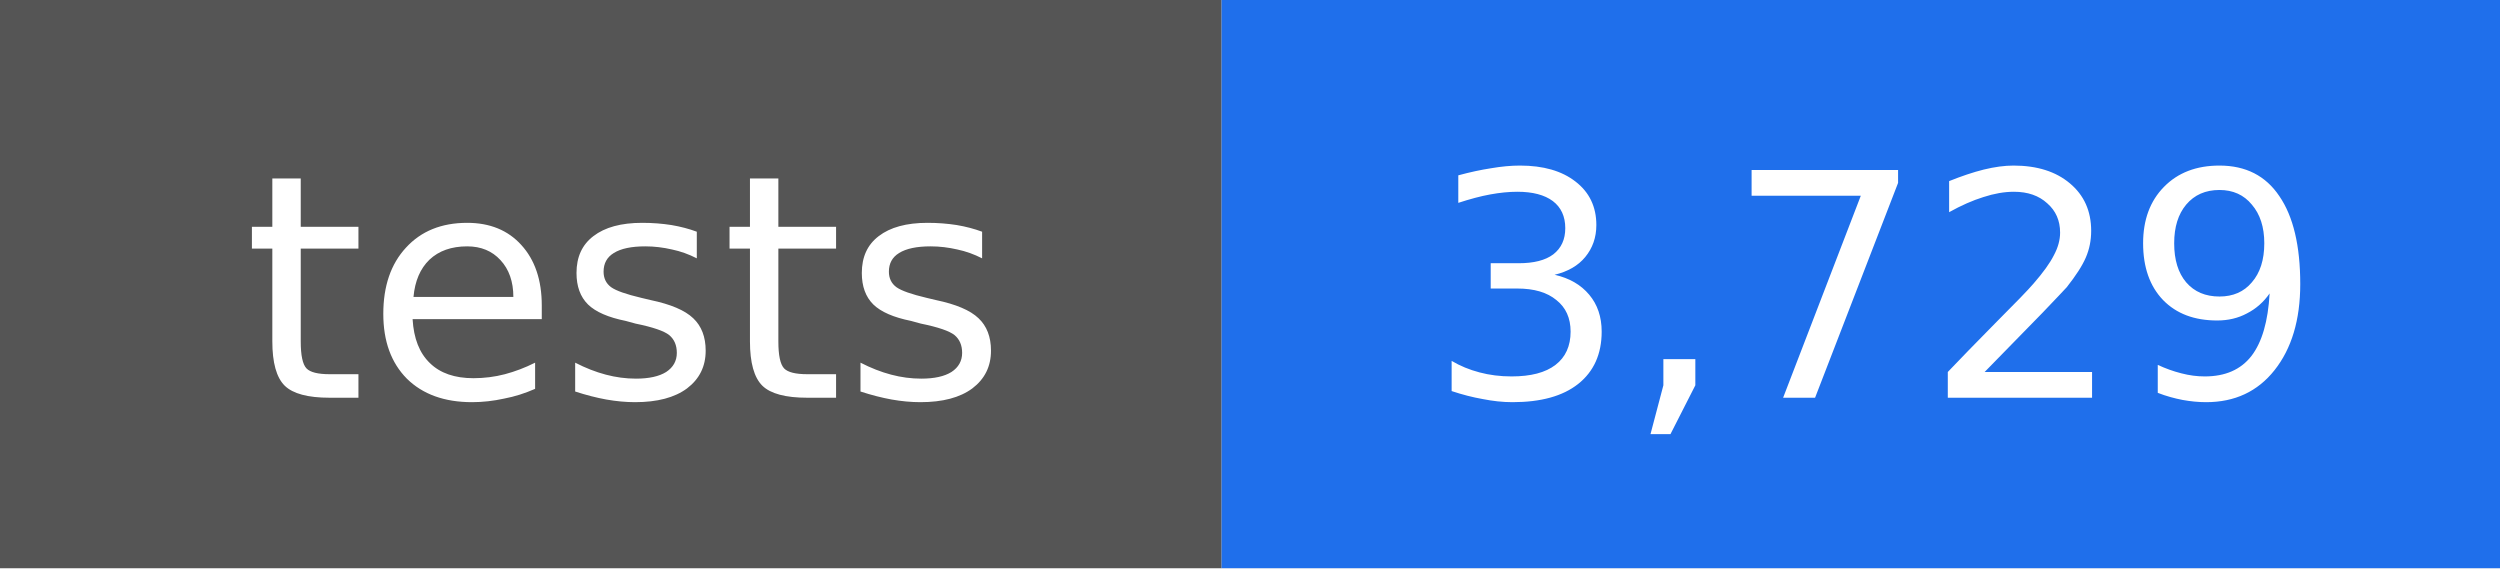
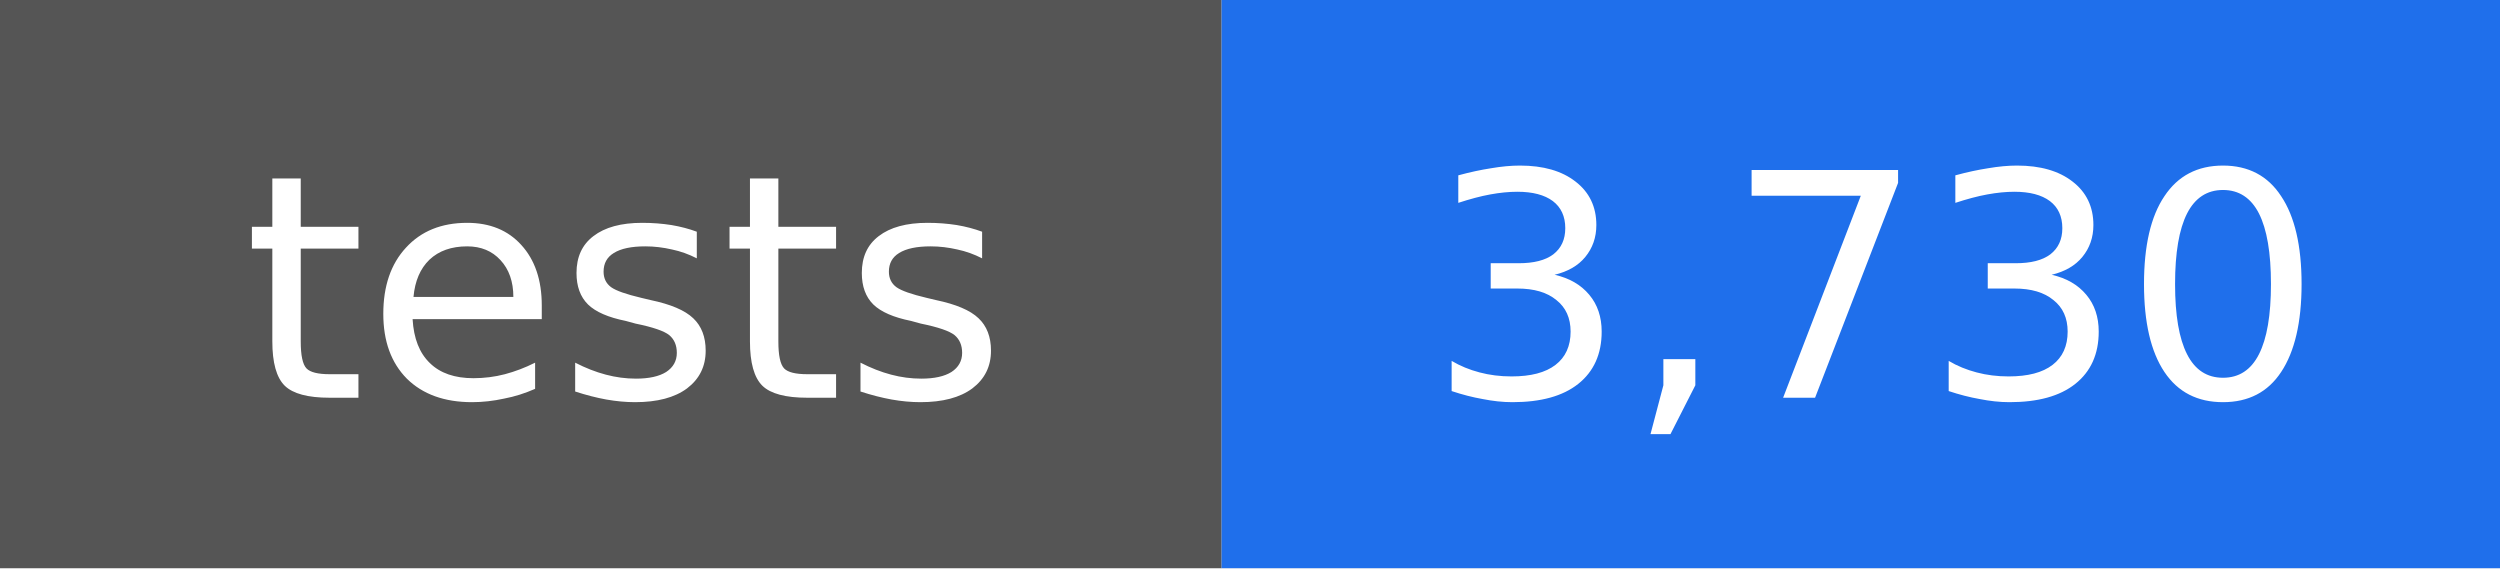
- <svg xmlns="http://www.w3.org/2000/svg" width="88" height="20" viewBox="0 0 88 20" role="img" aria-label="tests: 3,729">
+ <svg xmlns="http://www.w3.org/2000/svg" width="88" height="20" viewBox="0 0 88 20" role="img" aria-label="tests: 3,730">
  <rect width="43" height="20" fill="#555555" />
  <rect x="43" width="45" height="20" fill="#1f6feb" />
  <g fill="#ffffff" text-anchor="middle" font-family="DejaVu Sans, Verdana, sans-serif" font-size="11">
    <text x="22" y="14">tests</text>
-     <text x="66" y="14">3,729</text>
+     <text x="66" y="14">3,730</text>
  </g>
</svg>
